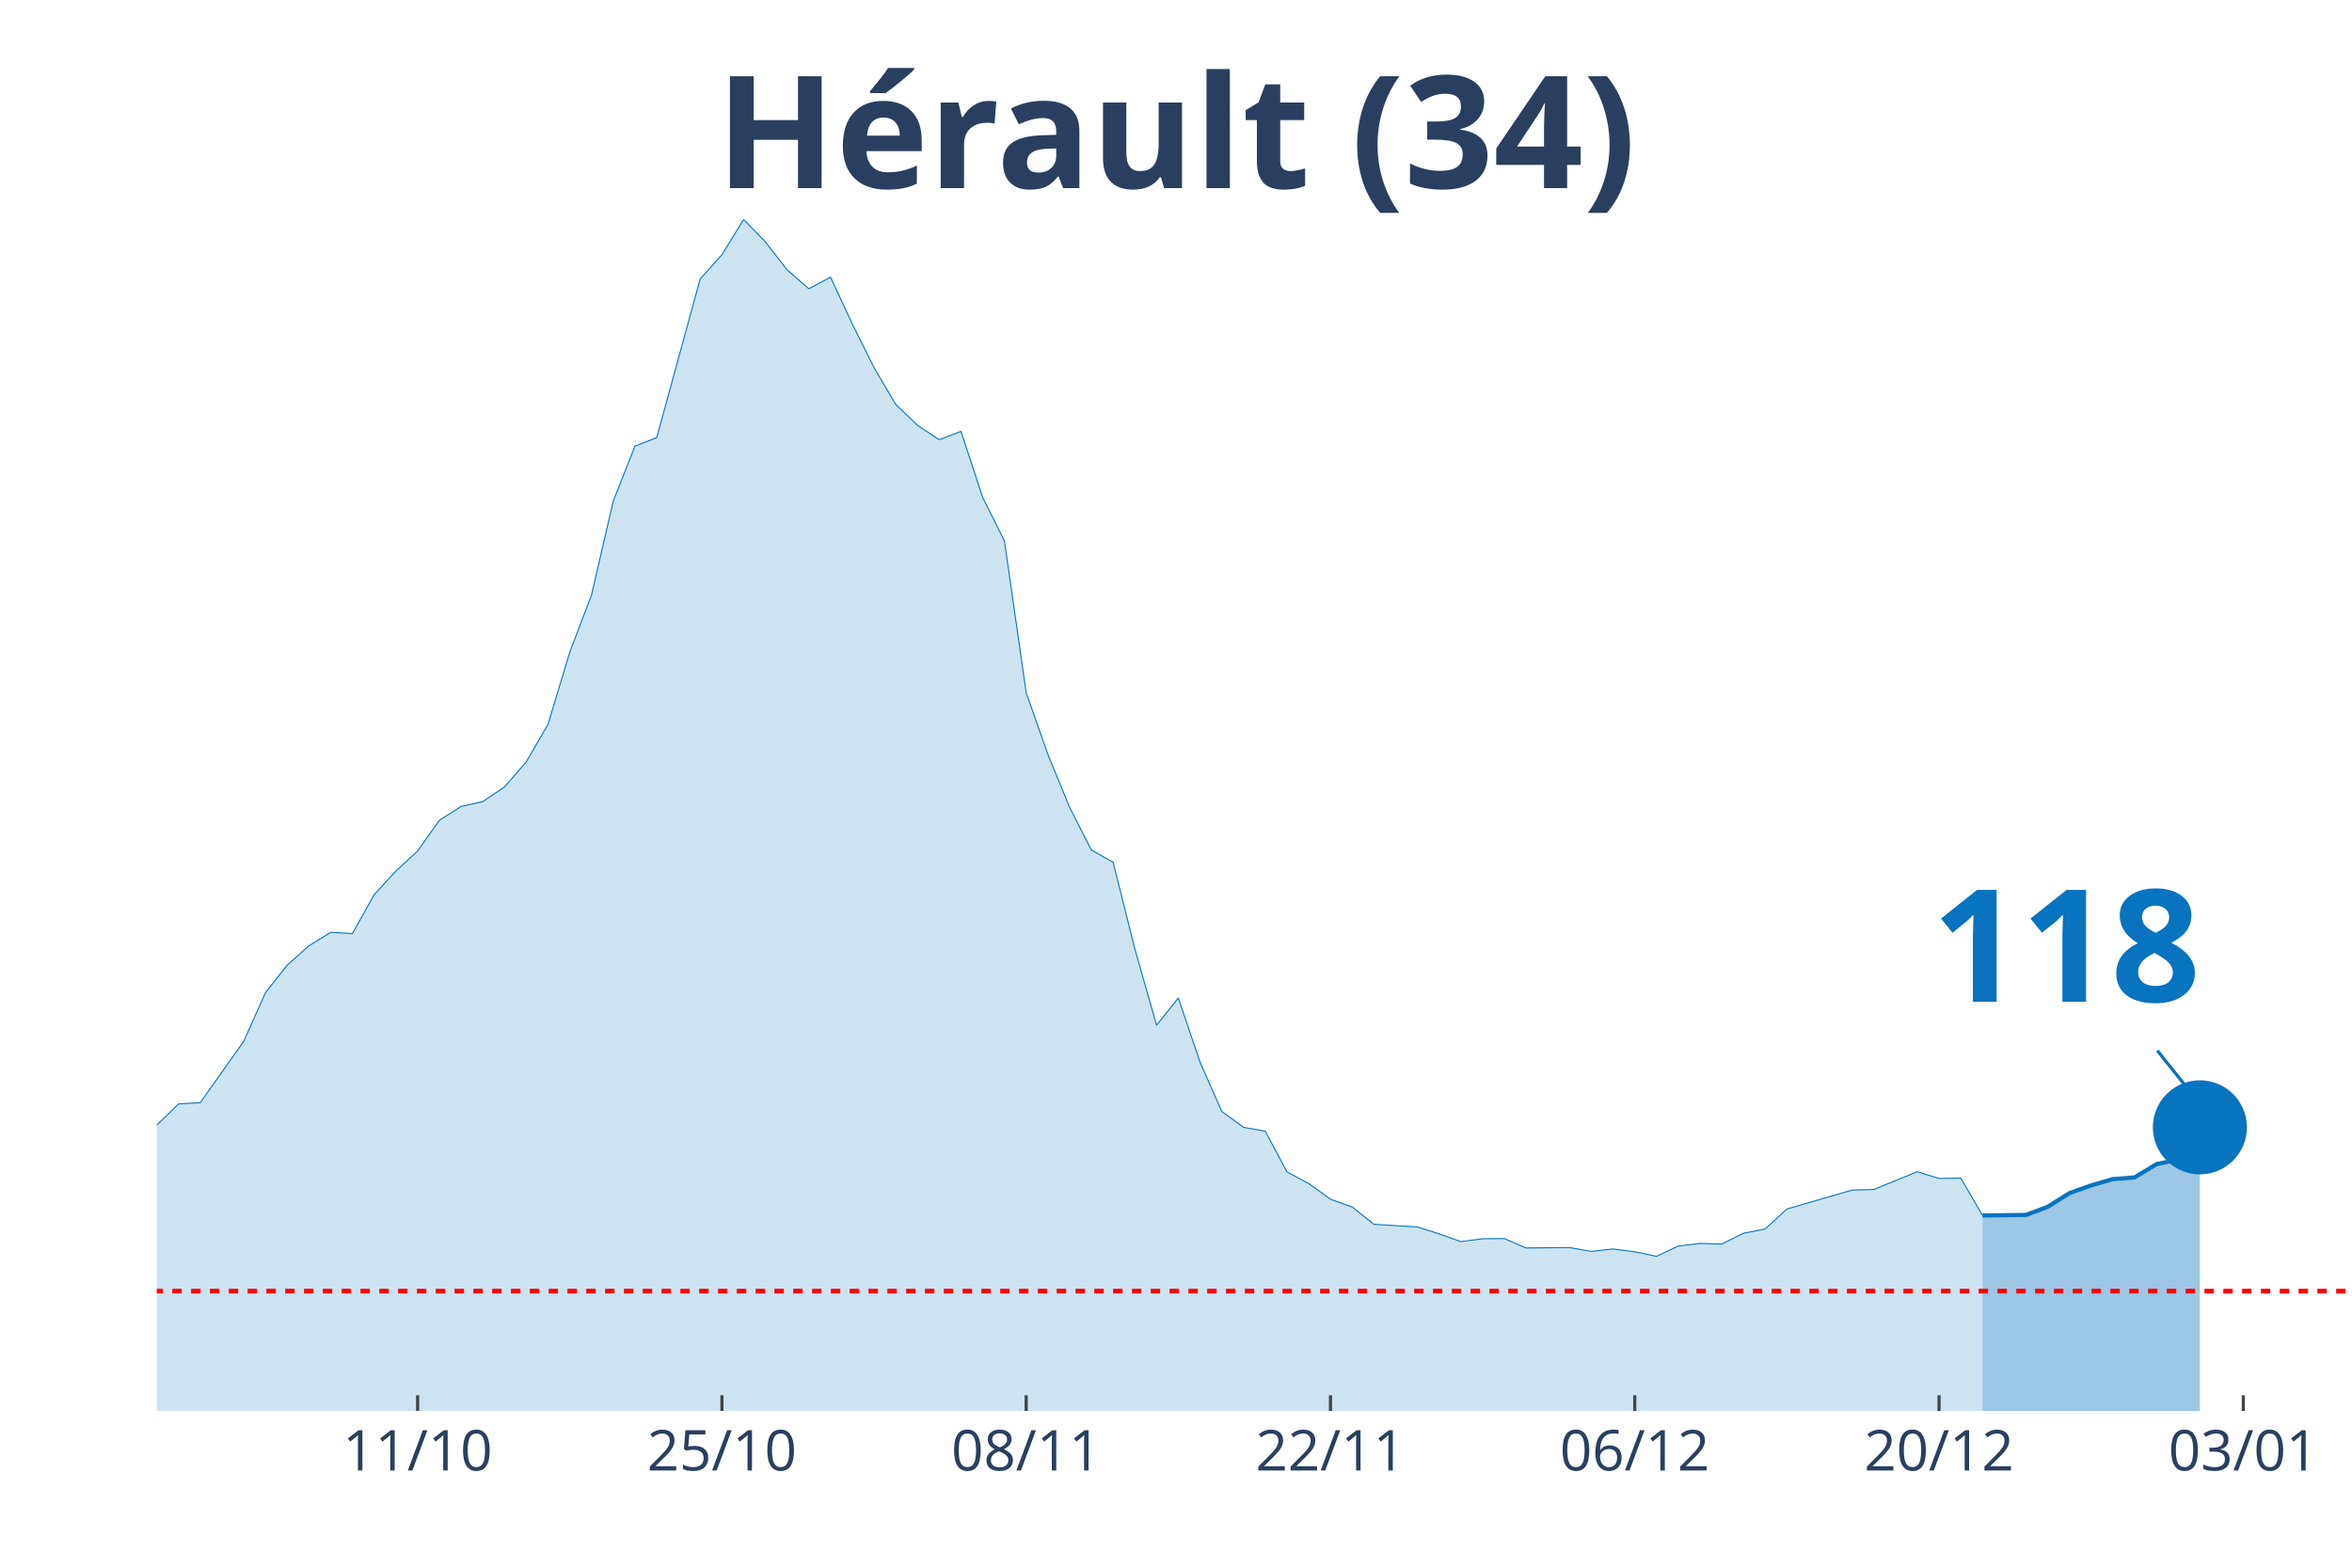
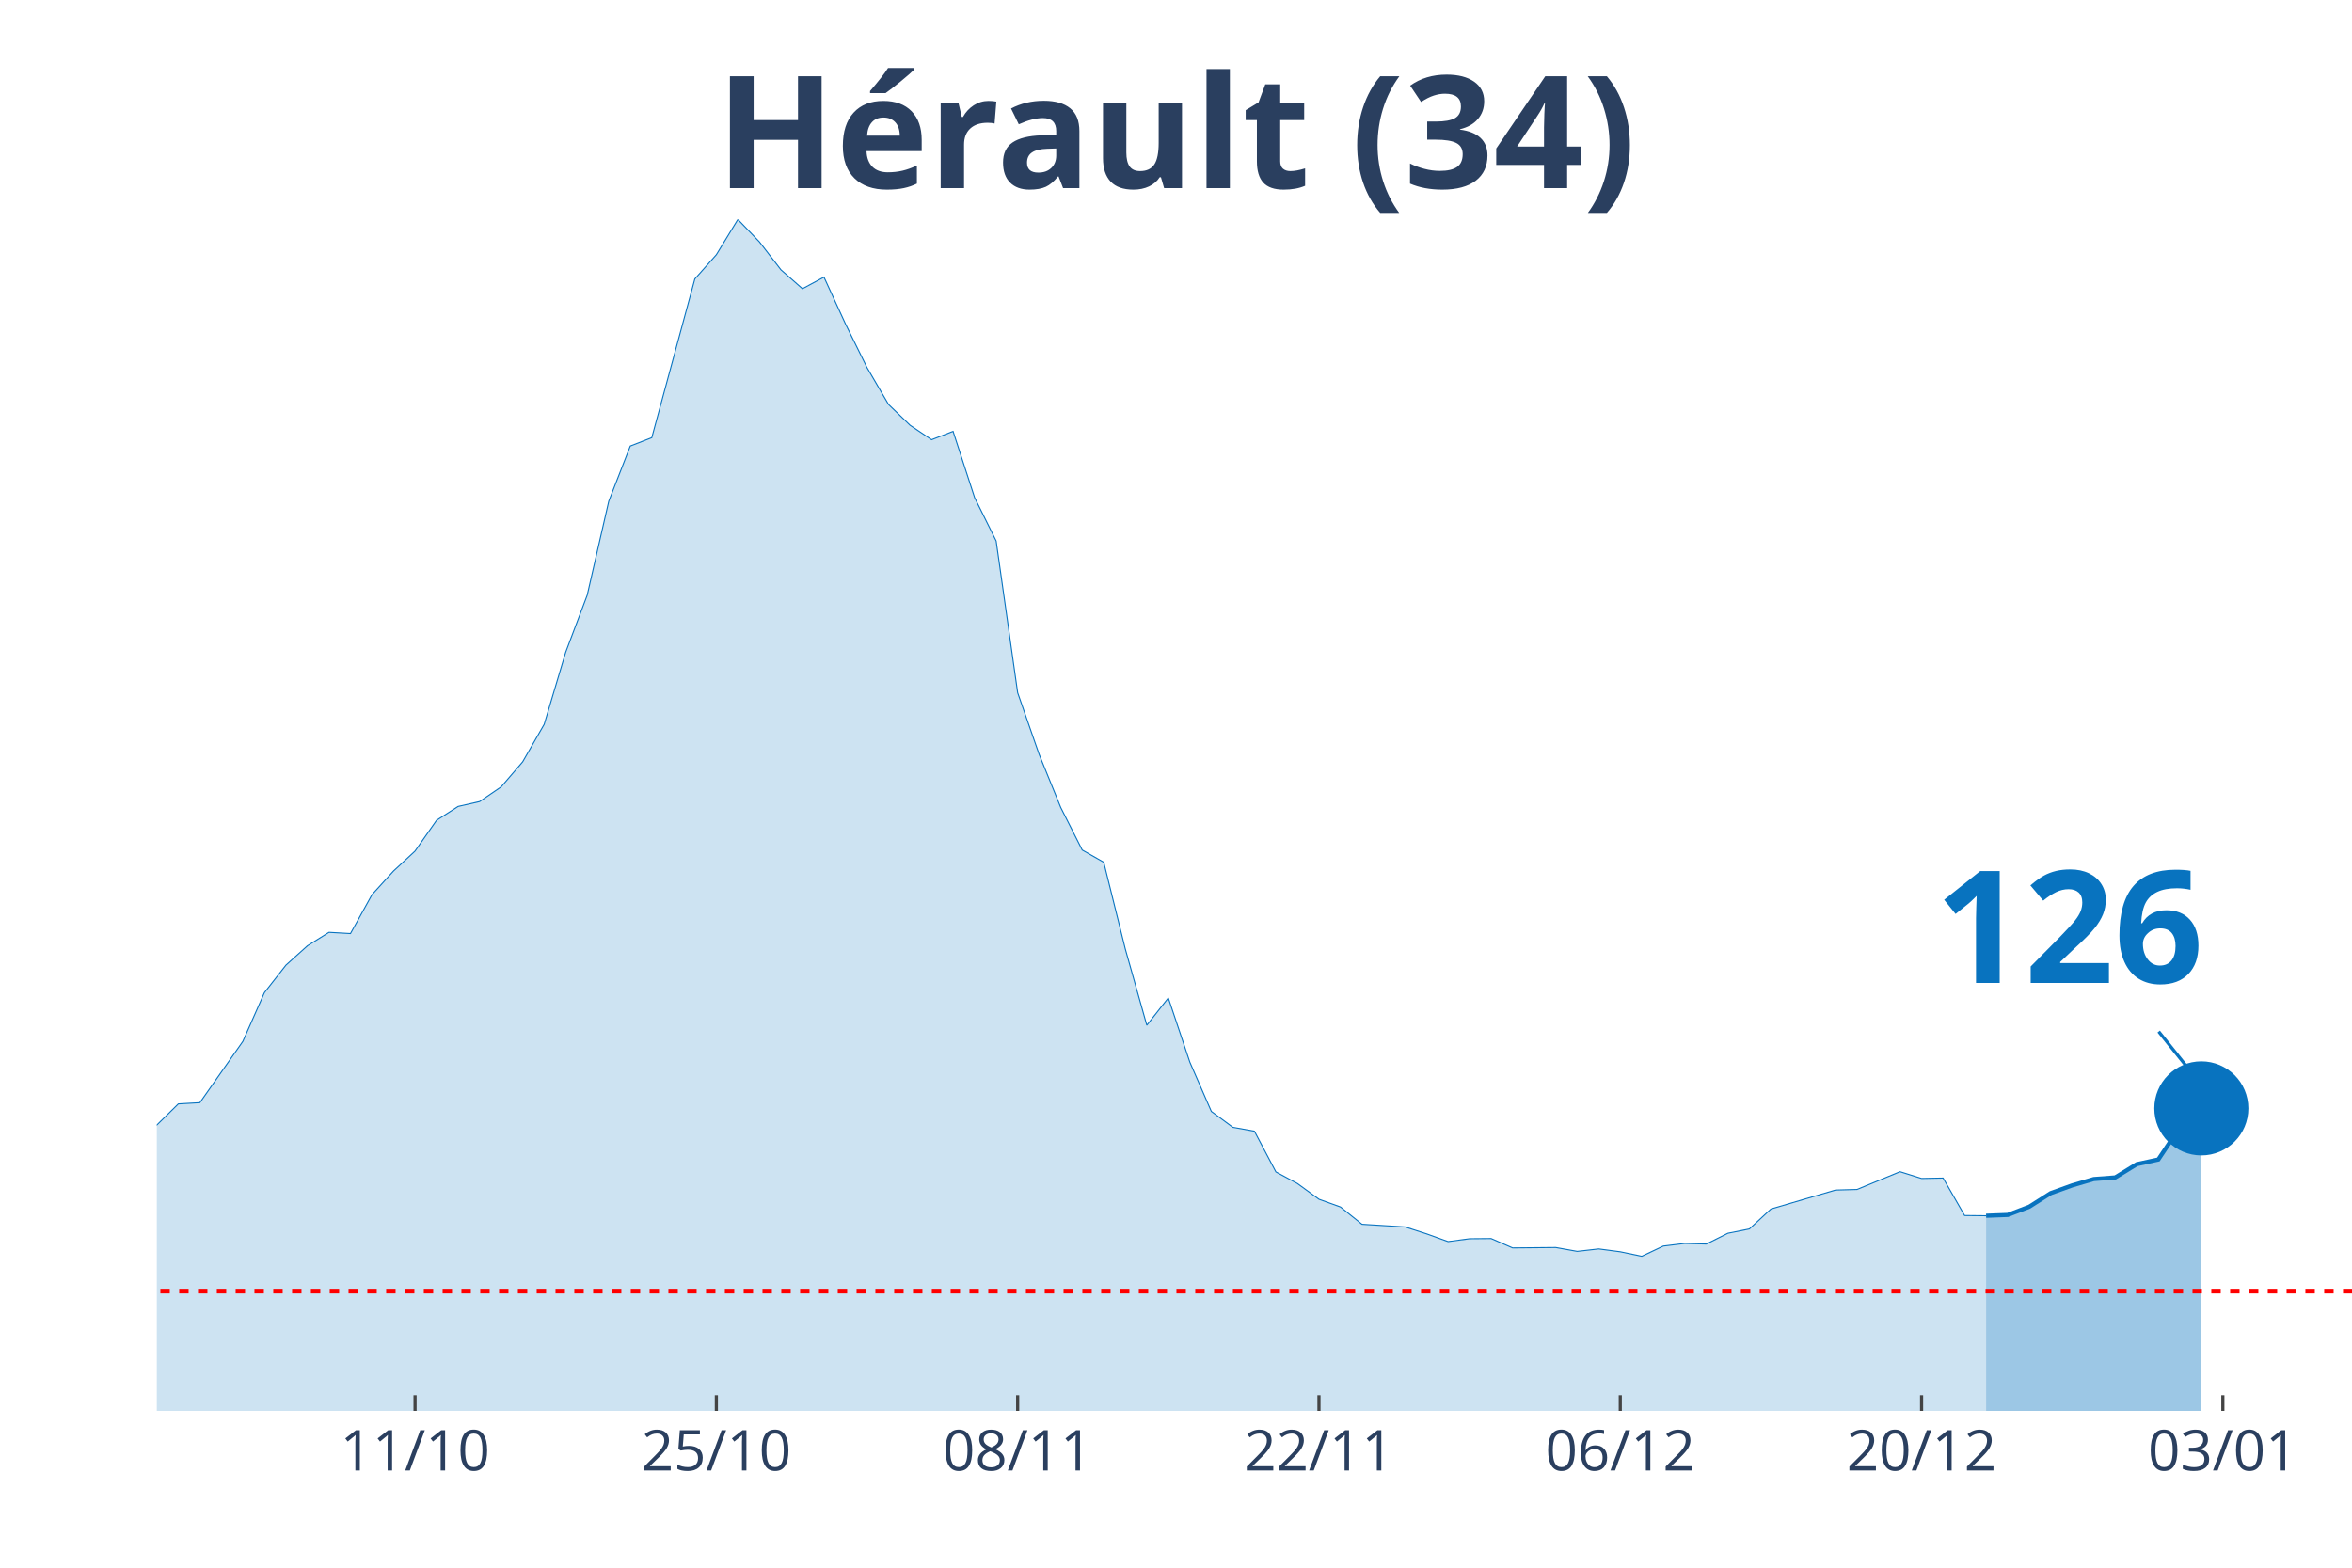
<svg xmlns="http://www.w3.org/2000/svg" class="main-svg" width="1125" height="750" style="" viewBox="0 0 750 500">
  <rect x="0" y="0" width="750" height="500" style="fill: rgb(0, 0, 0); fill-opacity: 0;" />
-   <defs id="defs-f23fd6">
+   <defs id="defs-466bba">
    <g class="clips">
-       <clipPath id="clipf23fd6xyplot" class="plotclip">
+       <clipPath id="clip466bbaxyplot" class="plotclip">
        <rect width="700" height="380" />
      </clipPath>
-       <clipPath class="axesclip" id="clipf23fd6x">
+       <clipPath class="axesclip" id="clip466bbax">
        <rect x="50" y="0" width="700" height="500" />
      </clipPath>
-       <clipPath class="axesclip" id="clipf23fd6y">
+       <clipPath class="axesclip" id="clip466bbay">
        <rect x="0" y="70" width="750" height="380" />
      </clipPath>
-       <clipPath class="axesclip" id="clipf23fd6xy">
+       <clipPath class="axesclip" id="clip466bbaxy">
        <rect x="50" y="70" width="700" height="380" />
      </clipPath>
    </g>
    <g class="gradients" />
  </defs>
  <g class="bglayer">
    <rect class="bg" x="50" y="70" width="700" height="380" style="fill: rgb(0, 0, 0); fill-opacity: 0; stroke-width: 0;" />
  </g>
  <g class="layer-below">
    <g class="imagelayer" />
    <g class="shapelayer" />
  </g>
  <g class="cartesianlayer">
    <g class="subplot xy">
      <g class="layer-subplot">
        <g class="shapelayer" />
        <g class="imagelayer" />
      </g>
      <g class="gridlayer">
        <g class="x">
-           <path class="xgrid crisp" transform="translate(133.17,0)" d="M0,70v380" style="stroke: rgb(255, 255, 255); stroke-opacity: 1; stroke-width: 1px;" />
-           <path class="xgrid crisp" transform="translate(230.2,0)" d="M0,70v380" style="stroke: rgb(255, 255, 255); stroke-opacity: 1; stroke-width: 1px;" />
-           <path class="xgrid crisp" transform="translate(327.23,0)" d="M0,70v380" style="stroke: rgb(255, 255, 255); stroke-opacity: 1; stroke-width: 1px;" />
-           <path class="xgrid crisp" transform="translate(424.26,0)" d="M0,70v380" style="stroke: rgb(255, 255, 255); stroke-opacity: 1; stroke-width: 1px;" />
-           <path class="xgrid crisp" transform="translate(521.29,0)" d="M0,70v380" style="stroke: rgb(255, 255, 255); stroke-opacity: 1; stroke-width: 1px;" />
-           <path class="xgrid crisp" transform="translate(618.32,0)" d="M0,70v380" style="stroke: rgb(255, 255, 255); stroke-opacity: 1; stroke-width: 1px;" />
-           <path class="xgrid crisp" transform="translate(715.35,0)" d="M0,70v380" style="stroke: rgb(255, 255, 255); stroke-opacity: 1; stroke-width: 1px;" />
+           <path class="xgrid crisp" transform="translate(132.35,0)" d="M0,70v380" style="stroke: rgb(255, 255, 255); stroke-opacity: 1; stroke-width: 1px;" />
+           <path class="xgrid crisp" transform="translate(228.43,0)" d="M0,70v380" style="stroke: rgb(255, 255, 255); stroke-opacity: 1; stroke-width: 1px;" />
+           <path class="xgrid crisp" transform="translate(324.51,0)" d="M0,70v380" style="stroke: rgb(255, 255, 255); stroke-opacity: 1; stroke-width: 1px;" />
+           <path class="xgrid crisp" transform="translate(420.59,0)" d="M0,70v380" style="stroke: rgb(255, 255, 255); stroke-opacity: 1; stroke-width: 1px;" />
+           <path class="xgrid crisp" transform="translate(516.67,0)" d="M0,70v380" style="stroke: rgb(255, 255, 255); stroke-opacity: 1; stroke-width: 1px;" />
+           <path class="xgrid crisp" transform="translate(612.75,0)" d="M0,70v380" style="stroke: rgb(255, 255, 255); stroke-opacity: 1; stroke-width: 1px;" />
+           <path class="xgrid crisp" transform="translate(708.82,0)" d="M0,70v380" style="stroke: rgb(255, 255, 255); stroke-opacity: 1; stroke-width: 1px;" />
        </g>
        <g class="y" />
      </g>
      <g class="zerolinelayer" />
      <path class="xlines-below" />
      <path class="ylines-below" />
      <g class="overlines-below" />
      <g class="xaxislayer-below" />
      <g class="yaxislayer-below" />
      <g class="overaxes-below" />
-       <g class="plot" transform="translate(50, 70)" clip-path="url('#clipf23fd6xyplot')">
+       <g class="plot" transform="translate(50, 70)" clip-path="url('#clip466bbaxyplot')">
        <g class="scatterlayer mlayer">
-           <g class="trace scatter trace997673" style="stroke-miterlimit: 2;">
+           <g class="trace scatter tracefced87" style="stroke-miterlimit: 2;">
            <g class="fills">
              <g>
-                 <path class="js-fill" d="M582.18,380L-942.57,380L-942.57,376.56L-866.34,379.03L-859.41,379.09L-623.76,378.57L-616.83,378.57L-457.43,375.19L-450.5,374.35L-367.33,365.96L-360.4,362.59L-339.6,348.23L-332.67,348.74L-325.74,348.94L-318.81,339.71L-298.02,321.32L-291.09,316.9L-277.23,311.06L-270.3,311.25L-228.71,306.18L-221.78,305.4L-207.92,307.03L-200.99,306.9L-173.27,306.51L-166.34,304.43L-152.48,303.58L-145.54,305.92L-117.82,303.45L-110.89,304.43L-103.96,303.65L-97.03,299.69L-83.17,298.32L-76.24,298.84L-55.45,304.36L-48.51,307.42L-41.58,305.21L-34.65,305.34L-27.72,307.94L-20.79,306.38L-6.93,297.48L0,288.83L6.93,282.08L13.86,281.69L27.72,262.13L34.65,246.6L41.58,237.82L48.51,231.65L55.45,227.36L62.38,227.75L69.31,215.34L76.24,207.8L83.17,201.44L90.1,191.62L97.03,187.21L103.96,185.65L110.89,180.97L117.82,172.98L124.75,161.02L131.68,138.02L138.61,119.82L145.54,89.87L152.48,72.26L159.41,69.59L173.27,18.97L180.2,11.24L187.13,0L194.06,7.15L200.99,16.05L207.92,22.09L214.85,18.39L221.78,33.33L228.71,47.24L235.64,59L242.57,65.63L249.5,70.24L256.44,67.58L263.37,88.7L270.3,102.54L277.23,150.95L284.16,170.64L291.09,187.53L298.02,201.11L304.95,205.01L311.88,232.63L318.81,256.99L325.74,248.29L332.67,268.76L339.6,284.48L346.53,289.55L353.47,290.78L360.4,303.78L367.33,307.48L374.26,312.49L381.19,314.96L388.12,320.48L401.98,321.32L408.91,323.53L415.84,326L422.77,325.09L429.7,325.03L436.63,328.02L450.5,327.89L457.43,329.12L464.36,328.34L471.29,329.25L478.22,330.68L485.15,327.43L492.08,326.59L499.01,326.78L505.94,323.34L512.87,321.97L519.8,315.61L526.73,313.59L540.59,309.56L547.52,309.37L561.39,303.71L568.32,305.86L575.25,305.73L582.18,317.68" style="fill: rgb(8, 115, 191); fill-opacity: 0.2; stroke-width: 0;" />
+                 <path class="js-fill" d="M583.33,380L-933.33,380L-933.33,376.56L-857.84,379.03L-850.98,379.09L-617.65,378.57L-610.78,378.57L-452.94,375.19L-446.08,374.35L-363.73,365.96L-356.86,362.59L-336.27,348.23L-329.41,348.74L-322.55,348.94L-315.69,339.71L-295.1,321.32L-288.24,316.9L-274.51,311.06L-267.65,311.25L-226.47,306.18L-219.61,305.4L-205.88,307.03L-199.02,306.9L-171.57,306.51L-164.71,304.43L-150.98,303.58L-144.12,305.92L-116.67,303.45L-109.8,304.43L-102.94,303.65L-96.08,299.69L-82.35,298.32L-75.49,298.84L-54.9,304.36L-48.04,307.42L-41.18,305.21L-34.31,305.34L-27.45,307.94L-20.59,306.38L-6.86,297.48L0,288.83L6.86,282.08L13.73,281.69L27.45,262.13L34.31,246.6L41.18,237.82L48.04,231.65L54.9,227.36L61.76,227.75L68.63,215.34L75.49,207.8L82.35,201.44L89.22,191.62L96.08,187.21L102.94,185.65L109.8,180.97L116.67,172.98L123.53,161.02L130.39,138.02L137.25,119.82L144.12,89.87L150.98,72.26L157.84,69.59L171.57,18.97L178.43,11.24L185.29,0L192.16,7.15L199.02,16.05L205.88,22.09L212.75,18.39L219.61,33.33L226.47,47.24L233.33,59L240.2,65.63L247.06,70.24L253.92,67.58L260.78,88.7L267.65,102.54L274.51,150.95L281.37,170.64L288.24,187.53L295.1,201.11L301.96,205.01L308.82,232.63L315.69,256.99L322.55,248.29L329.41,268.76L336.27,284.48L343.14,289.55L350,290.78L356.86,303.78L363.73,307.48L370.59,312.49L377.45,314.96L384.31,320.48L398.04,321.32L404.9,323.53L411.76,326L418.63,325.09L425.49,325.03L432.35,328.02L446.08,327.89L452.94,329.12L459.8,328.34L466.67,329.25L473.53,330.68L480.39,327.43L487.25,326.59L494.12,326.78L500.98,323.34L507.84,321.97L514.71,315.61L521.57,313.59L535.29,309.56L542.16,309.37L555.88,303.71L562.75,305.86L569.61,305.73L576.47,317.68L583.33,317.75" style="fill: rgb(8, 115, 191); fill-opacity: 0.2; stroke-width: 0;" />
              </g>
            </g>
            <g class="errorbars" />
            <g class="lines">
-               <path class="js-line" d="M-942.57,376.56L-866.34,379.03L-859.41,379.09L-623.76,378.57L-616.83,378.57L-457.43,375.19L-450.5,374.35L-367.33,365.96L-360.4,362.59L-339.6,348.23L-332.67,348.74L-325.74,348.94L-318.81,339.71L-298.02,321.32L-291.09,316.9L-277.23,311.06L-270.3,311.25L-228.71,306.18L-221.78,305.4L-207.92,307.03L-200.99,306.9L-173.27,306.51L-166.34,304.43L-152.48,303.58L-145.54,305.92L-117.82,303.45L-110.89,304.43L-103.96,303.65L-97.03,299.69L-83.17,298.32L-76.24,298.84L-55.45,304.36L-48.51,307.42L-41.58,305.21L-34.65,305.34L-27.72,307.94L-20.79,306.38L-6.93,297.48L0,288.83L6.93,282.08L13.86,281.69L27.72,262.13L34.65,246.6L41.58,237.82L48.51,231.65L55.45,227.36L62.38,227.75L69.31,215.34L76.24,207.8L83.17,201.44L90.1,191.62L97.03,187.21L103.96,185.65L110.89,180.97L117.82,172.98L124.75,161.02L131.68,138.02L138.61,119.82L145.54,89.87L152.48,72.26L159.41,69.59L173.27,18.97L180.2,11.24L187.13,0L194.06,7.15L200.99,16.05L207.92,22.09L214.85,18.39L221.78,33.33L228.71,47.24L235.64,59L242.57,65.63L249.5,70.24L256.44,67.58L263.37,88.7L270.3,102.54L277.23,150.95L284.16,170.64L291.09,187.53L298.02,201.11L304.95,205.01L311.88,232.63L318.81,256.99L325.74,248.29L332.67,268.76L339.6,284.48L346.53,289.55L353.47,290.78L360.4,303.78L367.33,307.48L374.26,312.49L381.19,314.96L388.12,320.48L401.98,321.32L408.91,323.53L415.84,326L422.77,325.09L429.7,325.03L436.63,328.02L450.5,327.89L457.43,329.12L464.36,328.34L471.29,329.25L478.22,330.68L485.15,327.43L492.08,326.59L499.01,326.78L505.94,323.34L512.87,321.97L519.8,315.61L526.73,313.59L540.59,309.56L547.52,309.37L561.39,303.71L568.32,305.86L575.25,305.73L582.18,317.68" style="vector-effect: non-scaling-stroke; fill: none; stroke: rgb(8, 115, 191); stroke-opacity: 1; stroke-width: 0.5px; opacity: 1;" />
+               <path class="js-line" d="M-933.33,376.56L-857.84,379.03L-850.98,379.09L-617.65,378.57L-610.78,378.57L-452.94,375.19L-446.08,374.35L-363.73,365.96L-356.86,362.59L-336.27,348.23L-329.41,348.74L-322.55,348.94L-315.69,339.71L-295.1,321.32L-288.24,316.9L-274.51,311.06L-267.65,311.25L-226.47,306.18L-219.61,305.4L-205.88,307.03L-199.02,306.9L-171.57,306.51L-164.71,304.43L-150.98,303.58L-144.12,305.92L-116.67,303.45L-109.8,304.43L-102.94,303.65L-96.08,299.69L-82.35,298.32L-75.49,298.84L-54.9,304.36L-48.04,307.42L-41.18,305.21L-34.31,305.34L-27.45,307.94L-20.59,306.38L-6.86,297.48L0,288.83L6.86,282.08L13.73,281.69L27.45,262.13L34.31,246.6L41.18,237.82L48.04,231.65L54.9,227.36L61.76,227.75L68.63,215.34L75.49,207.8L82.35,201.44L89.22,191.62L96.08,187.21L102.94,185.65L109.8,180.97L116.67,172.98L123.53,161.02L130.39,138.02L137.25,119.82L144.12,89.87L150.98,72.26L157.84,69.59L171.57,18.97L178.43,11.24L185.29,0L192.16,7.15L199.02,16.05L205.88,22.09L212.75,18.39L219.61,33.33L226.47,47.24L233.33,59L240.2,65.63L247.06,70.24L253.92,67.58L260.78,88.7L267.65,102.54L274.51,150.95L281.37,170.64L288.24,187.53L295.1,201.11L301.96,205.01L308.82,232.63L315.69,256.99L322.55,248.29L329.41,268.76L336.27,284.48L343.14,289.55L350,290.78L356.86,303.78L363.73,307.48L370.59,312.49L377.45,314.96L384.31,320.48L398.04,321.32L404.9,323.53L411.76,326L418.63,325.09L425.49,325.03L432.35,328.02L446.08,327.89L452.94,329.12L459.8,328.34L466.67,329.25L473.53,330.68L480.39,327.43L487.25,326.59L494.12,326.78L500.98,323.34L507.84,321.97L514.71,315.61L521.57,313.59L535.29,309.56L542.16,309.37L555.88,303.71L562.75,305.86L569.61,305.73L576.47,317.68L583.33,317.75" style="vector-effect: non-scaling-stroke; fill: none; stroke: rgb(8, 115, 191); stroke-opacity: 1; stroke-width: 0.5px; opacity: 1;" />
            </g>
            <g class="points" />
            <g class="text" />
          </g>
-           <g class="trace scatter trace4e36d5" style="stroke-miterlimit: 2;">
+           <g class="trace scatter trace095154" style="stroke-miterlimit: 2;">
            <g class="fills">
              <g>
-                 <path class="js-fill" d="M651.49,380L582.18,380L582.18,317.68L596.04,317.49L602.97,314.89L609.9,310.54L616.83,308.07L623.76,306.05L630.69,305.53L637.62,301.31L644.55,299.82L651.49,289.55" style="fill: rgb(8, 115, 191); fill-opacity: 0.4; stroke-width: 0;" />
+                 <path class="js-fill" d="M651.96,380L583.33,380L583.33,317.75L590.2,317.49L597.06,314.89L603.92,310.54L610.78,308.07L617.65,306.05L624.51,305.53L631.37,301.31L638.24,299.82L645.1,289.55L651.96,283.51" style="fill: rgb(8, 115, 191); fill-opacity: 0.4; stroke-width: 0;" />
              </g>
            </g>
            <g class="errorbars" />
            <g class="lines">
-               <path class="js-line" d="M582.18,317.68L596.04,317.49L602.97,314.89L609.9,310.54L616.83,308.07L623.76,306.05L630.69,305.53L637.62,301.31L644.55,299.82L651.49,289.55" style="vector-effect: non-scaling-stroke; fill: none; stroke: rgb(8, 115, 191); stroke-opacity: 1; stroke-width: 2px; opacity: 1;" />
+               <path class="js-line" d="M583.33,317.75L590.2,317.49L597.06,314.89L603.92,310.54L610.78,308.07L617.65,306.05L624.51,305.53L631.37,301.31L638.24,299.82L645.1,289.55L651.96,283.51" style="vector-effect: non-scaling-stroke; fill: none; stroke: rgb(8, 115, 191); stroke-opacity: 1; stroke-width: 2px; opacity: 1;" />
            </g>
            <g class="points" />
            <g class="text" />
          </g>
-           <g class="trace scatter trace6b94e3" style="stroke-miterlimit: 2; opacity: 1;">
+           <g class="trace scatter tracec2c942" style="stroke-miterlimit: 2; opacity: 1;">
            <g class="fills" />
            <g class="errorbars" />
            <g class="lines" />
            <g class="points">
-               <path class="point" transform="translate(651.49,289.55)" d="M15,0A15,15 0 1,1 0,-15A15,15 0 0,1 15,0Z" style="opacity: 1; stroke-width: 0px; fill: rgb(8, 115, 191); fill-opacity: 1;" />
+               <path class="point" transform="translate(651.96,283.51)" d="M15,0A15,15 0 1,1 0,-15A15,15 0 0,1 15,0Z" style="opacity: 1; stroke-width: 0px; fill: rgb(8, 115, 191); fill-opacity: 1;" />
            </g>
            <g class="text" />
          </g>
        </g>
      </g>
      <g class="overplot" />
      <path class="xlines-above crisp" style="fill: none; stroke-width: 1px; stroke: rgb(0, 0, 0); stroke-opacity: 0;" d="" />
      <path class="ylines-above crisp" style="fill: none;" d="M0,0" />
      <g class="overlines-above" />
      <g class="xaxislayer-above">
-         <path class="xtick ticks crisp" d="M0,450v-5" transform="translate(133.17,0)" style="stroke: rgb(68, 68, 68); stroke-opacity: 1; stroke-width: 1px;" />
-         <path class="xtick ticks crisp" d="M0,450v-5" transform="translate(230.2,0)" style="stroke: rgb(68, 68, 68); stroke-opacity: 1; stroke-width: 1px;" />
-         <path class="xtick ticks crisp" d="M0,450v-5" transform="translate(327.23,0)" style="stroke: rgb(68, 68, 68); stroke-opacity: 1; stroke-width: 1px;" />
-         <path class="xtick ticks crisp" d="M0,450v-5" transform="translate(424.26,0)" style="stroke: rgb(68, 68, 68); stroke-opacity: 1; stroke-width: 1px;" />
-         <path class="xtick ticks crisp" d="M0,450v-5" transform="translate(521.29,0)" style="stroke: rgb(68, 68, 68); stroke-opacity: 1; stroke-width: 1px;" />
-         <path class="xtick ticks crisp" d="M0,450v-5" transform="translate(618.32,0)" style="stroke: rgb(68, 68, 68); stroke-opacity: 1; stroke-width: 1px;" />
-         <path class="xtick ticks crisp" d="M0,450v-5" transform="translate(715.35,0)" style="stroke: rgb(68, 68, 68); stroke-opacity: 1; stroke-width: 1px;" />
+         <path class="xtick ticks crisp" d="M0,450v-5" transform="translate(132.35,0)" style="stroke: rgb(68, 68, 68); stroke-opacity: 1; stroke-width: 1px;" />
+         <path class="xtick ticks crisp" d="M0,450v-5" transform="translate(228.43,0)" style="stroke: rgb(68, 68, 68); stroke-opacity: 1; stroke-width: 1px;" />
+         <path class="xtick ticks crisp" d="M0,450v-5" transform="translate(324.51,0)" style="stroke: rgb(68, 68, 68); stroke-opacity: 1; stroke-width: 1px;" />
+         <path class="xtick ticks crisp" d="M0,450v-5" transform="translate(420.59,0)" style="stroke: rgb(68, 68, 68); stroke-opacity: 1; stroke-width: 1px;" />
+         <path class="xtick ticks crisp" d="M0,450v-5" transform="translate(516.67,0)" style="stroke: rgb(68, 68, 68); stroke-opacity: 1; stroke-width: 1px;" />
+         <path class="xtick ticks crisp" d="M0,450v-5" transform="translate(612.75,0)" style="stroke: rgb(68, 68, 68); stroke-opacity: 1; stroke-width: 1px;" />
+         <path class="xtick ticks crisp" d="M0,450v-5" transform="translate(708.82,0)" style="stroke: rgb(68, 68, 68); stroke-opacity: 1; stroke-width: 1px;" />
        <g class="xtick">
-           <text text-anchor="middle" x="0" y="469" transform="translate(133.17,0)" style="font-family: 'Open Sans', verdana, arial, sans-serif; font-size: 18px; fill: rgb(42, 63, 95); fill-opacity: 1; white-space: pre;">11/10</text>
+           <text text-anchor="middle" x="0" y="469" transform="translate(132.35,0)" style="font-family: 'Open Sans', verdana, arial, sans-serif; font-size: 18px; fill: rgb(42, 63, 95); fill-opacity: 1; white-space: pre;">11/10</text>
        </g>
        <g class="xtick">
-           <text text-anchor="middle" x="0" y="469" transform="translate(230.2,0)" style="font-family: 'Open Sans', verdana, arial, sans-serif; font-size: 18px; fill: rgb(42, 63, 95); fill-opacity: 1; white-space: pre;">25/10</text>
+           <text text-anchor="middle" x="0" y="469" transform="translate(228.43,0)" style="font-family: 'Open Sans', verdana, arial, sans-serif; font-size: 18px; fill: rgb(42, 63, 95); fill-opacity: 1; white-space: pre;">25/10</text>
        </g>
        <g class="xtick">
-           <text text-anchor="middle" x="0" y="469" transform="translate(327.23,0)" style="font-family: 'Open Sans', verdana, arial, sans-serif; font-size: 18px; fill: rgb(42, 63, 95); fill-opacity: 1; white-space: pre;">08/11</text>
+           <text text-anchor="middle" x="0" y="469" transform="translate(324.51,0)" style="font-family: 'Open Sans', verdana, arial, sans-serif; font-size: 18px; fill: rgb(42, 63, 95); fill-opacity: 1; white-space: pre;">08/11</text>
        </g>
        <g class="xtick">
-           <text text-anchor="middle" x="0" y="469" transform="translate(424.26,0)" style="font-family: 'Open Sans', verdana, arial, sans-serif; font-size: 18px; fill: rgb(42, 63, 95); fill-opacity: 1; white-space: pre;">22/11</text>
+           <text text-anchor="middle" x="0" y="469" transform="translate(420.59,0)" style="font-family: 'Open Sans', verdana, arial, sans-serif; font-size: 18px; fill: rgb(42, 63, 95); fill-opacity: 1; white-space: pre;">22/11</text>
        </g>
        <g class="xtick">
-           <text text-anchor="middle" x="0" y="469" transform="translate(521.29,0)" style="font-family: 'Open Sans', verdana, arial, sans-serif; font-size: 18px; fill: rgb(42, 63, 95); fill-opacity: 1; white-space: pre;">06/12</text>
+           <text text-anchor="middle" x="0" y="469" transform="translate(516.67,0)" style="font-family: 'Open Sans', verdana, arial, sans-serif; font-size: 18px; fill: rgb(42, 63, 95); fill-opacity: 1; white-space: pre;">06/12</text>
        </g>
        <g class="xtick">
-           <text text-anchor="middle" x="0" y="469" transform="translate(618.32,0)" style="font-family: 'Open Sans', verdana, arial, sans-serif; font-size: 18px; fill: rgb(42, 63, 95); fill-opacity: 1; white-space: pre;">20/12</text>
+           <text text-anchor="middle" x="0" y="469" transform="translate(612.75,0)" style="font-family: 'Open Sans', verdana, arial, sans-serif; font-size: 18px; fill: rgb(42, 63, 95); fill-opacity: 1; white-space: pre;">20/12</text>
        </g>
        <g class="xtick">
-           <text text-anchor="middle" x="0" y="469" transform="translate(715.35,0)" style="font-family: 'Open Sans', verdana, arial, sans-serif; font-size: 18px; fill: rgb(42, 63, 95); fill-opacity: 1; white-space: pre;">03/01</text>
+           <text text-anchor="middle" x="0" y="469" transform="translate(708.82,0)" style="font-family: 'Open Sans', verdana, arial, sans-serif; font-size: 18px; fill: rgb(42, 63, 95); fill-opacity: 1; white-space: pre;">03/01</text>
        </g>
      </g>
      <g class="yaxislayer-above" />
      <g class="overaxes-above" />
    </g>
  </g>
  <g class="polarlayer" />
  <g class="ternarylayer" />
  <g class="geolayer" />
  <g class="funnelarealayer" />
  <g class="pielayer" />
  <g class="treemaplayer" />
  <g class="sunburstlayer" />
  <g class="glimages" />
-   <defs id="topdefs-f23fd6">
+   <defs id="topdefs-466bba">
    <g class="clips" />
  </defs>
  <g class="layer-above">
    <g class="imagelayer" />
    <g class="shapelayer">
-       <path data-index="0" fill-rule="evenodd" d="M-3845.05,411.79L1221.29,411.79" clip-path="url('#clipf23fd6xy')" style="opacity: 1; stroke: rgb(255, 0, 0); stroke-opacity: 1; fill: rgb(0, 0, 0); fill-opacity: 0; stroke-dasharray: 3px, 3px; stroke-width: 1.5px;" />
+       <path data-index="0" fill-rule="evenodd" d="M-3806.86,411.79L1209.8,411.79" clip-path="url('#clip466bbaxy')" style="opacity: 1; stroke: rgb(255, 0, 0); stroke-opacity: 1; fill: rgb(0, 0, 0); fill-opacity: 0; stroke-dasharray: 3px, 3px; stroke-width: 1.5px;" />
    </g>
  </g>
  <g class="infolayer">
    <g class="g-gtitle">
      <text class="gtitle" x="375" y="25" text-anchor="middle" dy="0.7em" style="font-family: 'Open Sans', verdana, arial, sans-serif; font-size: 50px; fill: rgb(42, 63, 95); opacity: 1; font-weight: normal; white-space: pre;">
        <tspan style="font-weight:bold">Hérault (34)</tspan>
      </text>
    </g>
    <g class="g-xtitle" />
    <g class="annotation" data-index="0" style="opacity: 1;">
-       <g class="annotation-text-g" transform="rotate(0,659.49,299.55)">
-         <g class="cursor-pointer" transform="translate(601, 264)">
+       <g class="annotation-text-g" transform="rotate(0,659.96,293.51)">
+         <g class="cursor-pointer" transform="translate(602, 258)">
          <rect class="bg" x="0.5" y="0.5" width="115" height="71" style="stroke-width: 1px; stroke: rgb(0, 0, 0); stroke-opacity: 0; fill: rgb(255, 255, 255); fill-opacity: 0.6;" />
          <text class="annotation-text" text-anchor="middle" x="57.812" y="55.5" style="font-family: 'Open Sans', verdana, arial, sans-serif; font-size: 50px; fill: rgb(8, 115, 191); fill-opacity: 1; white-space: pre;">
-             <tspan style="font-weight:bold">118 </tspan>
+             <tspan style="font-weight:bold">126 </tspan>
          </text>
        </g>
      </g>
      <g class="annotation-arrow-g" style="opacity: 1;">
-         <path d="M687.89,335.05L699.49,349.55" style="stroke-width: 1px; stroke: rgb(8, 115, 191); stroke-opacity: 1; stroke-dasharray: 0px, 0px, 18.569px, 18.569px;" />
+         <path d="M688.36,329.01L699.96,343.51" style="stroke-width: 1px; stroke: rgb(8, 115, 191); stroke-opacity: 1; stroke-dasharray: 0px, 0px, 18.569px, 18.569px;" />
      </g>
    </g>
  </g>
</svg>
